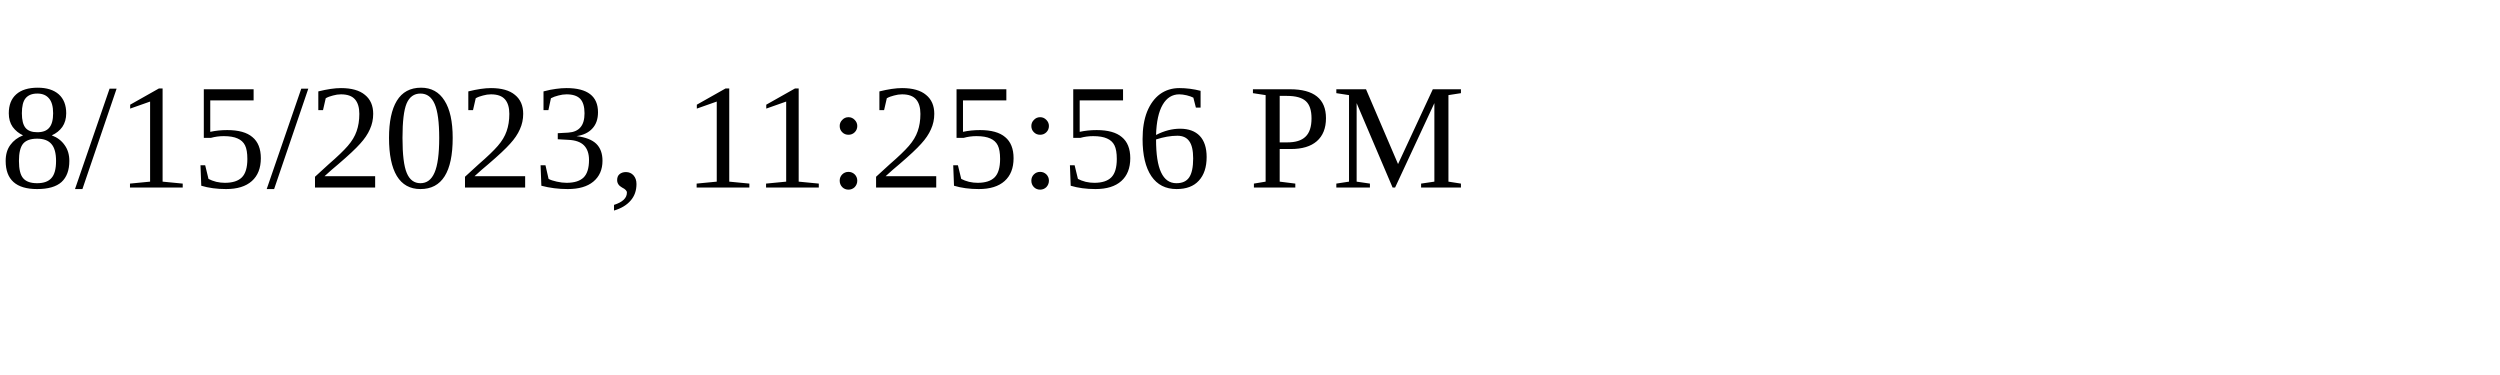
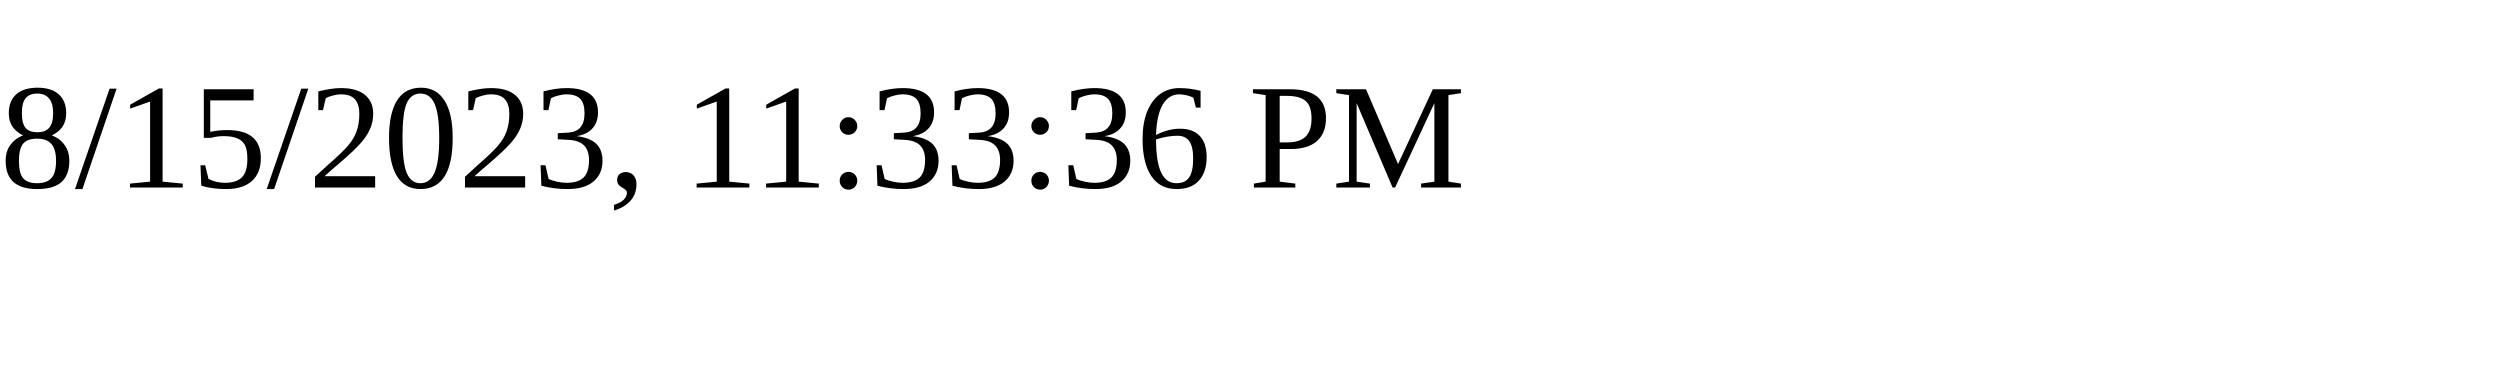
<svg xmlns="http://www.w3.org/2000/svg" height="30" width="200">
-   <text x="0" y="15">8/15/2023, 11:25:56 PM</text>
+   <text x="0" y="15">8/15/2023, 11:33:36 PM</text>
</svg>
